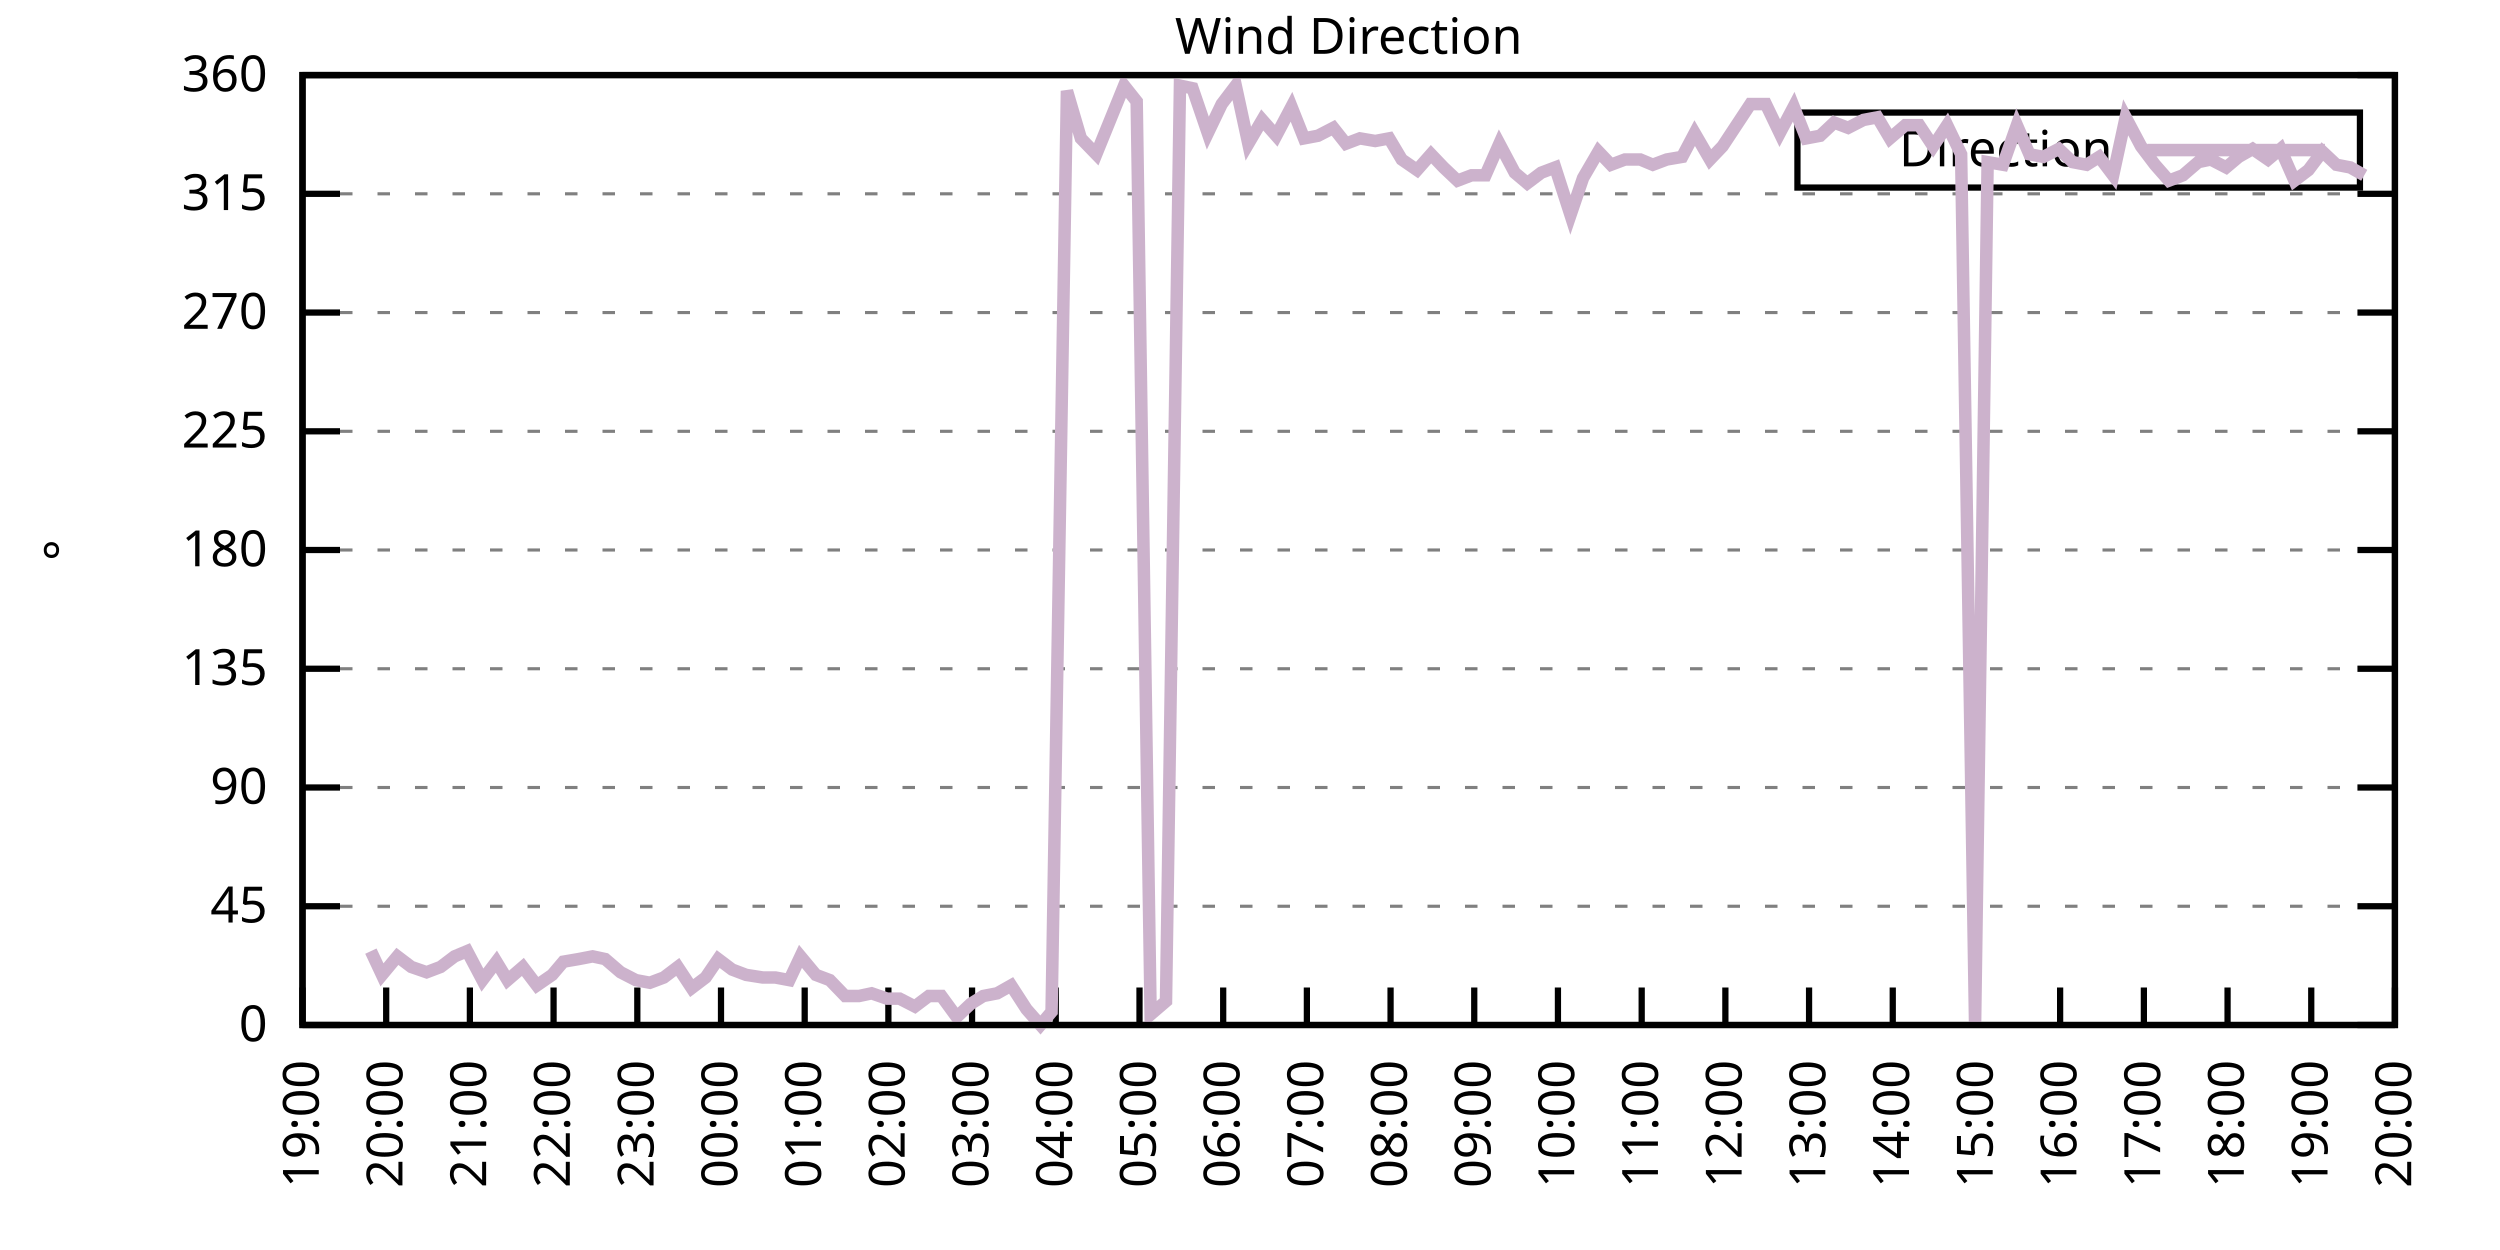
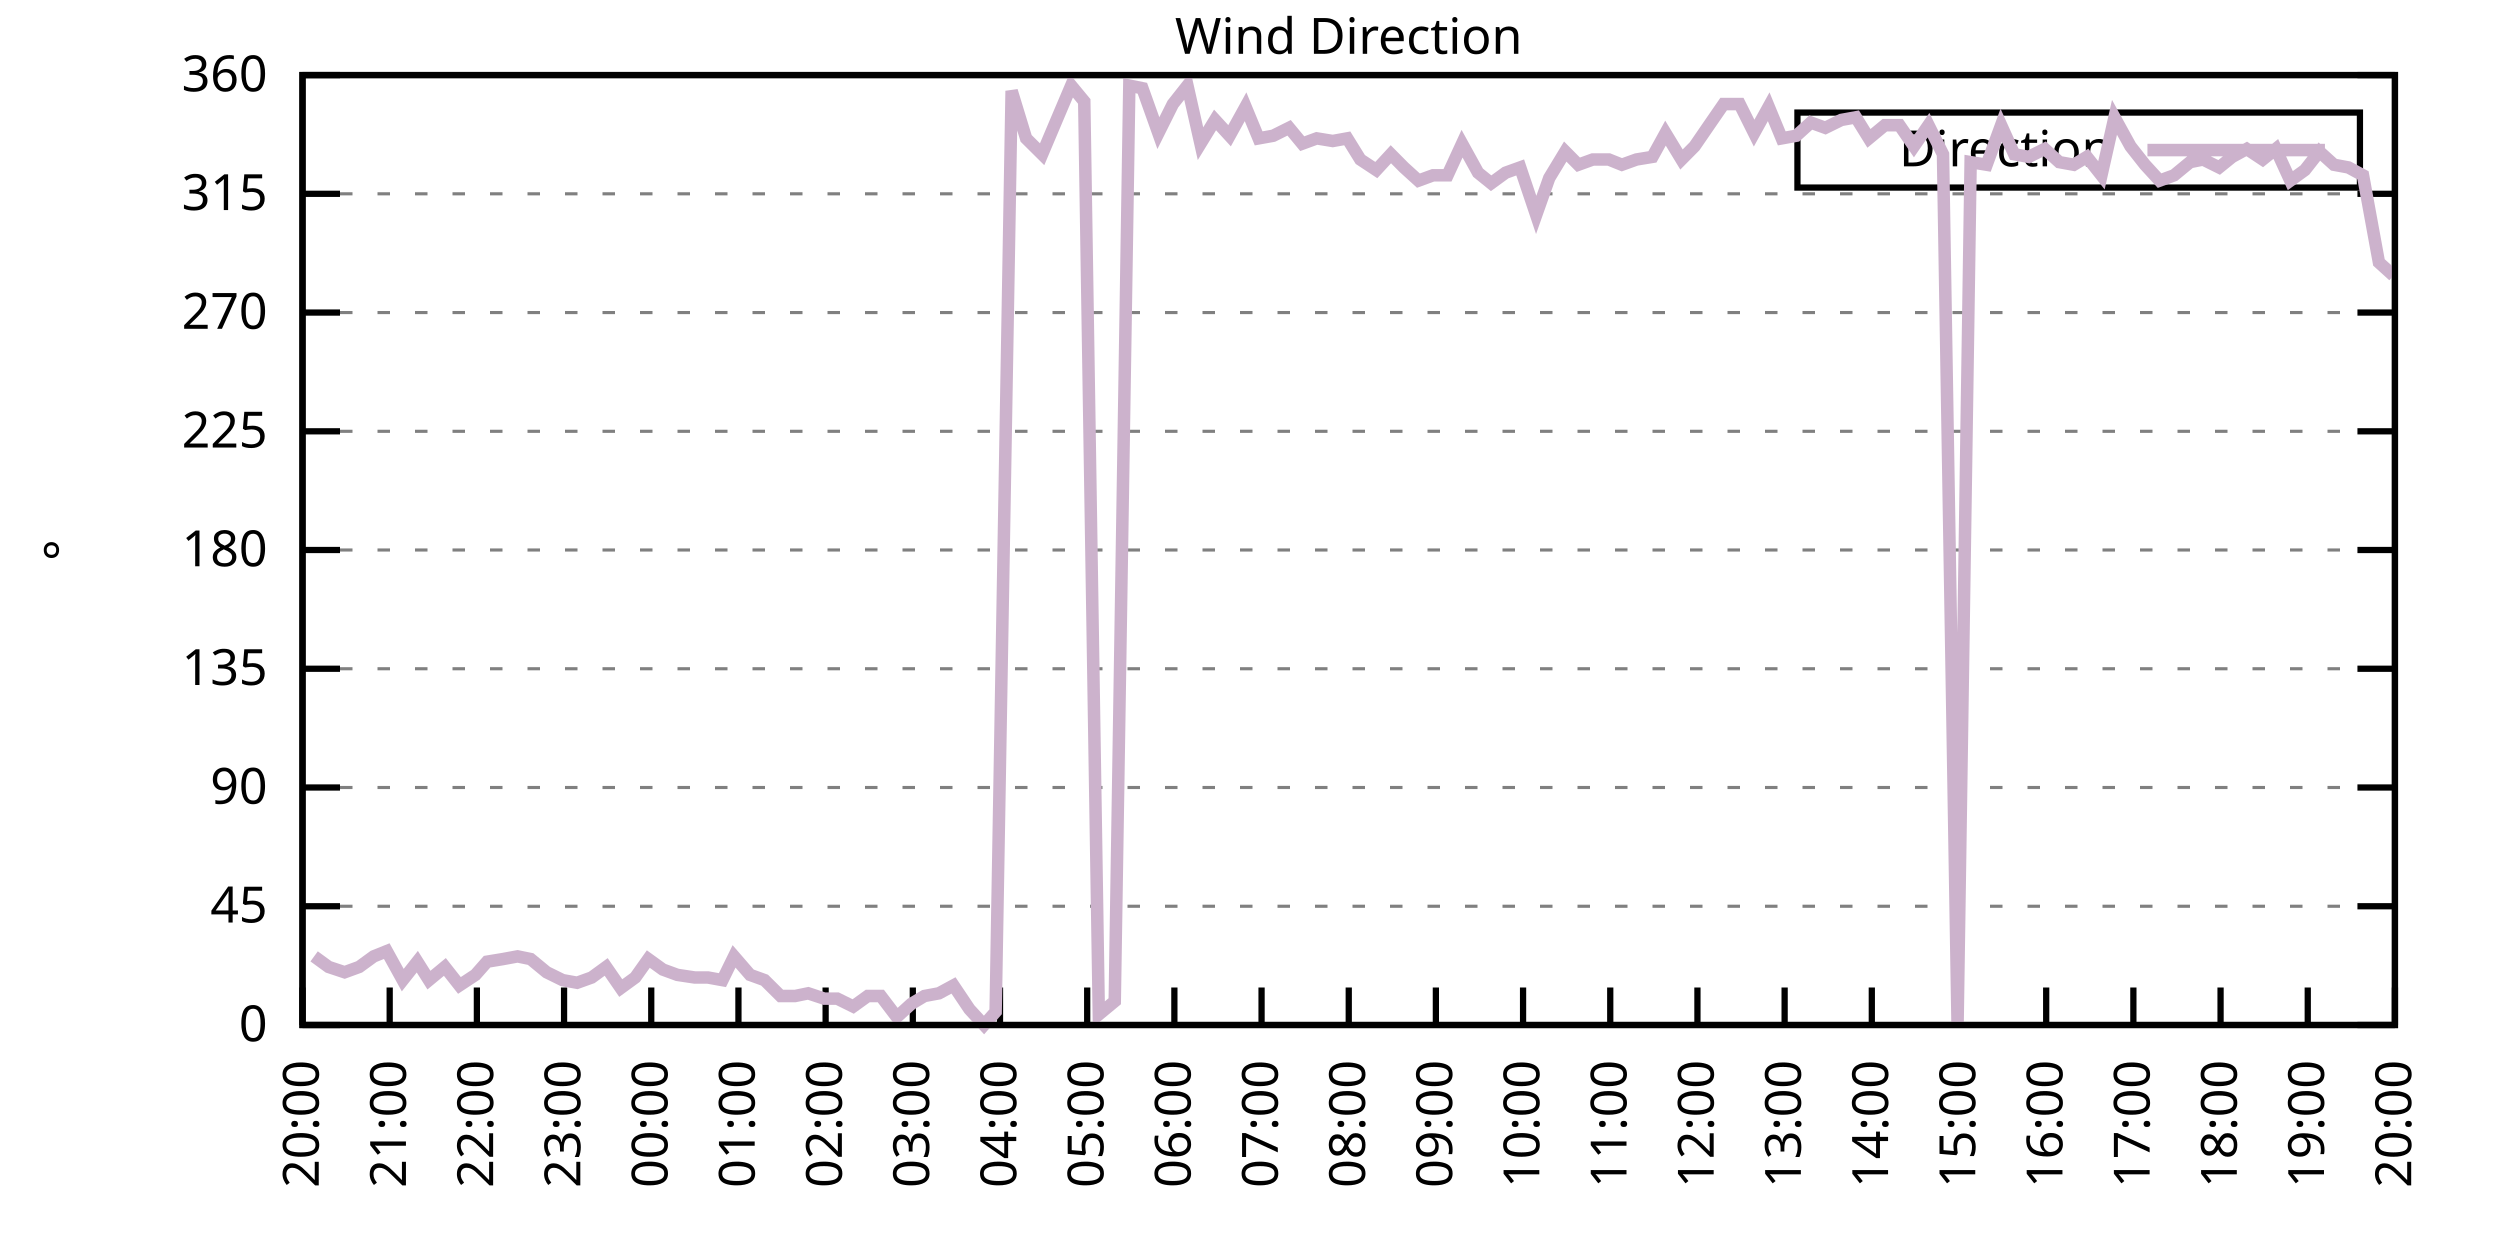
<svg xmlns="http://www.w3.org/2000/svg" xmlns:xlink="http://www.w3.org/1999/xlink" width="400" height="200" viewBox="0 0 400 200">
  <g id="gnuplot_canvas">
    <rect x="0" y="0" width="400" height="200" fill="none" />
    <defs>
      <circle id="gpDot" r="0.5" stroke-width="0.5" stroke="currentColor" />
      <path id="gpPt0" stroke-width="0.333" stroke="currentColor" d="M-1,0 h2 M0,-1 v2" />
      <path id="gpPt1" stroke-width="0.333" stroke="currentColor" d="M-1,-1 L1,1 M1,-1 L-1,1" />
      <path id="gpPt2" stroke-width="0.333" stroke="currentColor" d="M-1,0 L1,0 M0,-1 L0,1 M-1,-1 L1,1 M-1,1 L1,-1" />
      <rect id="gpPt3" stroke-width="0.333" stroke="currentColor" x="-1" y="-1" width="2" height="2" />
      <rect id="gpPt4" stroke-width="0.333" stroke="currentColor" fill="currentColor" x="-1" y="-1" width="2" height="2" />
      <circle id="gpPt5" stroke-width="0.333" stroke="currentColor" cx="0" cy="0" r="1" />
      <use xlink:href="#gpPt5" id="gpPt6" fill="currentColor" stroke="none" />
      <path id="gpPt7" stroke-width="0.333" stroke="currentColor" d="M0,-1.33 L-1.33,0.67 L1.33,0.67 z" />
      <use xlink:href="#gpPt7" id="gpPt8" fill="currentColor" stroke="none" />
      <use xlink:href="#gpPt7" id="gpPt9" stroke="currentColor" transform="rotate(180)" />
      <use xlink:href="#gpPt9" id="gpPt10" fill="currentColor" stroke="none" />
      <use xlink:href="#gpPt3" id="gpPt11" stroke="currentColor" transform="rotate(45)" />
      <use xlink:href="#gpPt11" id="gpPt12" fill="currentColor" stroke="none" />
      <path id="gpPt13" stroke-width="0.333" stroke="currentColor" d="M0,1.330 L1.265,0.411 L0.782,-1.067 L-0.782,-1.076 L-1.265,0.411 z" />
      <use xlink:href="#gpPt13" id="gpPt14" fill="currentColor" stroke="none" />
      <filter id="textbox" filterUnits="objectBoundingBox" x="0" y="0" height="1" width="1">
        <feFlood flood-color="white" flood-opacity="1" result="bgnd" />
        <feComposite in="SourceGraphic" in2="bgnd" operator="atop" />
      </filter>
      <filter id="greybox" filterUnits="objectBoundingBox" x="0" y="0" height="1" width="1">
        <feFlood flood-color="lightgrey" flood-opacity="1" result="grey" />
        <feComposite in="SourceGraphic" in2="grey" operator="atop" />
      </filter>
    </defs>
    <g fill="none" color="white" stroke="currentColor" stroke-width="1.00" stroke-linecap="butt" stroke-linejoin="miter">
</g>
    <g fill="none" color="black" stroke="currentColor" stroke-width="1.00" stroke-linecap="butt" stroke-linejoin="miter">
      <g stroke="none" shape-rendering="crispEdges">
        <polygon fill="rgb(255, 255, 255)" points="48.40,164.00 383.18,164.00 383.18,12.02 48.40,12.02 " />
      </g>
    </g>
    <g fill="none" color="black" stroke="currentColor" stroke-width="1.00" stroke-linecap="butt" stroke-linejoin="miter">
</g>
    <g fill="none" color="black" stroke="black" stroke-width="0.50" stroke-linecap="butt" stroke-linejoin="miter">
</g>
    <g fill="none" color="gray" stroke="currentColor" stroke-width="0.50" stroke-linecap="butt" stroke-linejoin="miter">
      <path stroke="gray" stroke-dasharray="2,4" class="gridline" d="M48.40,164.00 L383.19,164.00  " />
    </g>
    <g fill="none" color="gray" stroke="gray" stroke-width="1.00" stroke-linecap="butt" stroke-linejoin="miter">
</g>
    <g fill="none" color="black" stroke="currentColor" stroke-width="1.00" stroke-linecap="butt" stroke-linejoin="miter">
      <path stroke="black" d="M48.40,164.00 L54.40,164.00 M383.19,164.00 L377.19,164.00  " />
      <g transform="translate(42.80,166.60)" stroke="none" fill="black" font-family="Sans" font-size="8.00" text-anchor="end">
        <text>
          <tspan font-family="Sans"> 0</tspan>
        </text>
      </g>
    </g>
    <g fill="none" color="black" stroke="currentColor" stroke-width="1.00" stroke-linecap="butt" stroke-linejoin="miter">
</g>
    <g fill="none" color="black" stroke="black" stroke-width="0.50" stroke-linecap="butt" stroke-linejoin="miter">
</g>
    <g fill="none" color="gray" stroke="currentColor" stroke-width="0.50" stroke-linecap="butt" stroke-linejoin="miter">
      <path stroke="gray" stroke-dasharray="2,4" class="gridline" d="M48.40,145.00 L383.19,145.00  " />
    </g>
    <g fill="none" color="gray" stroke="gray" stroke-width="1.00" stroke-linecap="butt" stroke-linejoin="miter">
</g>
    <g fill="none" color="black" stroke="currentColor" stroke-width="1.00" stroke-linecap="butt" stroke-linejoin="miter">
      <path stroke="black" d="M48.40,145.00 L54.40,145.00 M383.19,145.00 L377.19,145.00  " />
      <g transform="translate(42.80,147.60)" stroke="none" fill="black" font-family="Sans" font-size="8.00" text-anchor="end">
        <text>
          <tspan font-family="Sans"> 45</tspan>
        </text>
      </g>
    </g>
    <g fill="none" color="black" stroke="currentColor" stroke-width="1.00" stroke-linecap="butt" stroke-linejoin="miter">
</g>
    <g fill="none" color="black" stroke="black" stroke-width="0.50" stroke-linecap="butt" stroke-linejoin="miter">
</g>
    <g fill="none" color="gray" stroke="currentColor" stroke-width="0.50" stroke-linecap="butt" stroke-linejoin="miter">
      <path stroke="gray" stroke-dasharray="2,4" class="gridline" d="M48.40,126.00 L383.19,126.00  " />
    </g>
    <g fill="none" color="gray" stroke="gray" stroke-width="1.00" stroke-linecap="butt" stroke-linejoin="miter">
</g>
    <g fill="none" color="black" stroke="currentColor" stroke-width="1.00" stroke-linecap="butt" stroke-linejoin="miter">
      <path stroke="black" d="M48.40,126.00 L54.40,126.00 M383.19,126.00 L377.19,126.00  " />
      <g transform="translate(42.80,128.60)" stroke="none" fill="black" font-family="Sans" font-size="8.00" text-anchor="end">
        <text>
          <tspan font-family="Sans"> 90</tspan>
        </text>
      </g>
    </g>
    <g fill="none" color="black" stroke="currentColor" stroke-width="1.00" stroke-linecap="butt" stroke-linejoin="miter">
</g>
    <g fill="none" color="black" stroke="black" stroke-width="0.50" stroke-linecap="butt" stroke-linejoin="miter">
</g>
    <g fill="none" color="gray" stroke="currentColor" stroke-width="0.50" stroke-linecap="butt" stroke-linejoin="miter">
      <path stroke="gray" stroke-dasharray="2,4" class="gridline" d="M48.40,107.00 L383.19,107.00  " />
    </g>
    <g fill="none" color="gray" stroke="gray" stroke-width="1.00" stroke-linecap="butt" stroke-linejoin="miter">
</g>
    <g fill="none" color="black" stroke="currentColor" stroke-width="1.00" stroke-linecap="butt" stroke-linejoin="miter">
      <path stroke="black" d="M48.40,107.00 L54.40,107.00 M383.19,107.00 L377.19,107.00  " />
      <g transform="translate(42.80,109.60)" stroke="none" fill="black" font-family="Sans" font-size="8.00" text-anchor="end">
        <text>
          <tspan font-family="Sans"> 135</tspan>
        </text>
      </g>
    </g>
    <g fill="none" color="black" stroke="currentColor" stroke-width="1.00" stroke-linecap="butt" stroke-linejoin="miter">
</g>
    <g fill="none" color="black" stroke="black" stroke-width="0.50" stroke-linecap="butt" stroke-linejoin="miter">
</g>
    <g fill="none" color="gray" stroke="currentColor" stroke-width="0.50" stroke-linecap="butt" stroke-linejoin="miter">
      <path stroke="gray" stroke-dasharray="2,4" class="gridline" d="M48.40,88.00 L383.19,88.00  " />
    </g>
    <g fill="none" color="gray" stroke="gray" stroke-width="1.00" stroke-linecap="butt" stroke-linejoin="miter">
</g>
    <g fill="none" color="black" stroke="currentColor" stroke-width="1.00" stroke-linecap="butt" stroke-linejoin="miter">
      <path stroke="black" d="M48.40,88.00 L54.40,88.00 M383.19,88.00 L377.19,88.00  " />
      <g transform="translate(42.80,90.60)" stroke="none" fill="black" font-family="Sans" font-size="8.00" text-anchor="end">
        <text>
          <tspan font-family="Sans"> 180</tspan>
        </text>
      </g>
    </g>
    <g fill="none" color="black" stroke="currentColor" stroke-width="1.00" stroke-linecap="butt" stroke-linejoin="miter">
</g>
    <g fill="none" color="black" stroke="black" stroke-width="0.50" stroke-linecap="butt" stroke-linejoin="miter">
</g>
    <g fill="none" color="gray" stroke="currentColor" stroke-width="0.50" stroke-linecap="butt" stroke-linejoin="miter">
      <path stroke="gray" stroke-dasharray="2,4" class="gridline" d="M48.40,69.01 L383.19,69.01  " />
    </g>
    <g fill="none" color="gray" stroke="gray" stroke-width="1.00" stroke-linecap="butt" stroke-linejoin="miter">
</g>
    <g fill="none" color="black" stroke="currentColor" stroke-width="1.00" stroke-linecap="butt" stroke-linejoin="miter">
      <path stroke="black" d="M48.40,69.01 L54.40,69.01 M383.19,69.01 L377.19,69.01  " />
      <g transform="translate(42.80,71.61)" stroke="none" fill="black" font-family="Sans" font-size="8.00" text-anchor="end">
        <text>
          <tspan font-family="Sans"> 225</tspan>
        </text>
      </g>
    </g>
    <g fill="none" color="black" stroke="currentColor" stroke-width="1.00" stroke-linecap="butt" stroke-linejoin="miter">
</g>
    <g fill="none" color="black" stroke="black" stroke-width="0.50" stroke-linecap="butt" stroke-linejoin="miter">
</g>
    <g fill="none" color="gray" stroke="currentColor" stroke-width="0.50" stroke-linecap="butt" stroke-linejoin="miter">
      <path stroke="gray" stroke-dasharray="2,4" class="gridline" d="M48.40,50.01 L383.19,50.01  " />
    </g>
    <g fill="none" color="gray" stroke="gray" stroke-width="1.00" stroke-linecap="butt" stroke-linejoin="miter">
</g>
    <g fill="none" color="black" stroke="currentColor" stroke-width="1.00" stroke-linecap="butt" stroke-linejoin="miter">
      <path stroke="black" d="M48.40,50.01 L54.40,50.01 M383.19,50.01 L377.19,50.01  " />
      <g transform="translate(42.80,52.61)" stroke="none" fill="black" font-family="Sans" font-size="8.00" text-anchor="end">
        <text>
          <tspan font-family="Sans"> 270</tspan>
        </text>
      </g>
    </g>
    <g fill="none" color="black" stroke="currentColor" stroke-width="1.00" stroke-linecap="butt" stroke-linejoin="miter">
</g>
    <g fill="none" color="black" stroke="black" stroke-width="0.50" stroke-linecap="butt" stroke-linejoin="miter">
</g>
    <g fill="none" color="gray" stroke="currentColor" stroke-width="0.50" stroke-linecap="butt" stroke-linejoin="miter">
      <path stroke="gray" stroke-dasharray="2,4" class="gridline" d="M48.40,31.01 L383.19,31.01  " />
    </g>
    <g fill="none" color="gray" stroke="gray" stroke-width="1.00" stroke-linecap="butt" stroke-linejoin="miter">
</g>
    <g fill="none" color="black" stroke="currentColor" stroke-width="1.00" stroke-linecap="butt" stroke-linejoin="miter">
      <path stroke="black" d="M48.40,31.01 L54.40,31.01 M383.19,31.01 L377.19,31.01  " />
      <g transform="translate(42.80,33.61)" stroke="none" fill="black" font-family="Sans" font-size="8.00" text-anchor="end">
        <text>
          <tspan font-family="Sans"> 315</tspan>
        </text>
      </g>
    </g>
    <g fill="none" color="black" stroke="currentColor" stroke-width="1.00" stroke-linecap="butt" stroke-linejoin="miter">
</g>
    <g fill="none" color="black" stroke="black" stroke-width="0.50" stroke-linecap="butt" stroke-linejoin="miter">
</g>
    <g fill="none" color="gray" stroke="currentColor" stroke-width="0.50" stroke-linecap="butt" stroke-linejoin="miter">
      <path stroke="gray" stroke-dasharray="2,4" class="gridline" d="M48.40,12.01 L383.19,12.01  " />
    </g>
    <g fill="none" color="gray" stroke="gray" stroke-width="1.00" stroke-linecap="butt" stroke-linejoin="miter">
</g>
    <g fill="none" color="black" stroke="currentColor" stroke-width="1.00" stroke-linecap="butt" stroke-linejoin="miter">
      <path stroke="black" d="M48.40,12.01 L54.40,12.01 M383.19,12.01 L377.19,12.01  " />
      <g transform="translate(42.80,14.61)" stroke="none" fill="black" font-family="Sans" font-size="8.00" text-anchor="end">
        <text>
          <tspan font-family="Sans"> 360</tspan>
        </text>
      </g>
    </g>
    <g fill="none" color="black" stroke="currentColor" stroke-width="1.00" stroke-linecap="butt" stroke-linejoin="miter">
      <path stroke="black" d="M48.40,164.00 L48.40,158.00  " />
      <g transform="translate(51.00,169.60) rotate(270.00)" stroke="none" fill="black" font-family="Sans" font-size="8.00" text-anchor="end">
        <text>
-           <tspan font-family="Sans">19:00</tspan>
-         </text>
-       </g>
-     </g>
-     <g fill="none" color="black" stroke="currentColor" stroke-width="1.00" stroke-linecap="butt" stroke-linejoin="miter">
-       <path stroke="black" d="M61.79,164.00 L61.79,158.00  " />
-       <g transform="translate(64.39,169.60) rotate(270.00)" stroke="none" fill="black" font-family="Sans" font-size="8.00" text-anchor="end">
-         <text>
          <tspan font-family="Sans">20:00</tspan>
        </text>
      </g>
    </g>
    <g fill="none" color="black" stroke="currentColor" stroke-width="1.00" stroke-linecap="butt" stroke-linejoin="miter">
-       <path stroke="black" d="M75.18,164.00 L75.18,158.00  " />
-       <g transform="translate(77.78,169.60) rotate(270.00)" stroke="none" fill="black" font-family="Sans" font-size="8.00" text-anchor="end">
+       <path stroke="black" d="M62.35,164.00 L62.35,158.00  " />
+       <g transform="translate(64.95,169.60) rotate(270.00)" stroke="none" fill="black" font-family="Sans" font-size="8.00" text-anchor="end">
        <text>
          <tspan font-family="Sans">21:00</tspan>
        </text>
      </g>
    </g>
    <g fill="none" color="black" stroke="currentColor" stroke-width="1.00" stroke-linecap="butt" stroke-linejoin="miter">
-       <path stroke="black" d="M88.57,164.00 L88.57,158.00  " />
-       <g transform="translate(91.17,169.60) rotate(270.00)" stroke="none" fill="black" font-family="Sans" font-size="8.00" text-anchor="end">
+       <path stroke="black" d="M76.30,164.00 L76.30,158.00  " />
+       <g transform="translate(78.90,169.60) rotate(270.00)" stroke="none" fill="black" font-family="Sans" font-size="8.00" text-anchor="end">
        <text>
          <tspan font-family="Sans">22:00</tspan>
        </text>
      </g>
    </g>
    <g fill="none" color="black" stroke="currentColor" stroke-width="1.00" stroke-linecap="butt" stroke-linejoin="miter">
-       <path stroke="black" d="M101.97,164.00 L101.97,158.00  " />
-       <g transform="translate(104.57,169.60) rotate(270.00)" stroke="none" fill="black" font-family="Sans" font-size="8.00" text-anchor="end">
+       <path stroke="black" d="M90.25,164.00 L90.25,158.00  " />
+       <g transform="translate(92.85,169.60) rotate(270.00)" stroke="none" fill="black" font-family="Sans" font-size="8.00" text-anchor="end">
        <text>
          <tspan font-family="Sans">23:00</tspan>
        </text>
      </g>
    </g>
    <g fill="none" color="black" stroke="currentColor" stroke-width="1.00" stroke-linecap="butt" stroke-linejoin="miter">
-       <path stroke="black" d="M115.36,164.00 L115.36,158.00  " />
-       <g transform="translate(117.96,169.60) rotate(270.00)" stroke="none" fill="black" font-family="Sans" font-size="8.00" text-anchor="end">
+       <path stroke="black" d="M104.20,164.00 L104.20,158.00  " />
+       <g transform="translate(106.80,169.60) rotate(270.00)" stroke="none" fill="black" font-family="Sans" font-size="8.00" text-anchor="end">
        <text>
          <tspan font-family="Sans">00:00</tspan>
        </text>
      </g>
    </g>
    <g fill="none" color="black" stroke="currentColor" stroke-width="1.00" stroke-linecap="butt" stroke-linejoin="miter">
-       <path stroke="black" d="M128.75,164.00 L128.75,158.00  " />
-       <g transform="translate(131.35,169.60) rotate(270.00)" stroke="none" fill="black" font-family="Sans" font-size="8.00" text-anchor="end">
+       <path stroke="black" d="M118.15,164.00 L118.15,158.00  " />
+       <g transform="translate(120.75,169.60) rotate(270.00)" stroke="none" fill="black" font-family="Sans" font-size="8.00" text-anchor="end">
        <text>
          <tspan font-family="Sans">01:00</tspan>
        </text>
      </g>
    </g>
    <g fill="none" color="black" stroke="currentColor" stroke-width="1.00" stroke-linecap="butt" stroke-linejoin="miter">
-       <path stroke="black" d="M142.14,164.00 L142.14,158.00  " />
-       <g transform="translate(144.74,169.60) rotate(270.00)" stroke="none" fill="black" font-family="Sans" font-size="8.00" text-anchor="end">
+       <path stroke="black" d="M132.10,164.00 L132.10,158.00  " />
+       <g transform="translate(134.70,169.60) rotate(270.00)" stroke="none" fill="black" font-family="Sans" font-size="8.00" text-anchor="end">
        <text>
          <tspan font-family="Sans">02:00</tspan>
        </text>
      </g>
    </g>
    <g fill="none" color="black" stroke="currentColor" stroke-width="1.00" stroke-linecap="butt" stroke-linejoin="miter">
-       <path stroke="black" d="M155.53,164.00 L155.53,158.00  " />
-       <g transform="translate(158.13,169.60) rotate(270.00)" stroke="none" fill="black" font-family="Sans" font-size="8.00" text-anchor="end">
+       <path stroke="black" d="M146.05,164.00 L146.05,158.00  " />
+       <g transform="translate(148.65,169.60) rotate(270.00)" stroke="none" fill="black" font-family="Sans" font-size="8.00" text-anchor="end">
        <text>
          <tspan font-family="Sans">03:00</tspan>
        </text>
      </g>
    </g>
    <g fill="none" color="black" stroke="currentColor" stroke-width="1.00" stroke-linecap="butt" stroke-linejoin="miter">
-       <path stroke="black" d="M168.92,164.00 L168.92,158.00  " />
-       <g transform="translate(171.52,169.60) rotate(270.00)" stroke="none" fill="black" font-family="Sans" font-size="8.00" text-anchor="end">
+       <path stroke="black" d="M160.00,164.00 L160.00,158.00  " />
+       <g transform="translate(162.60,169.60) rotate(270.00)" stroke="none" fill="black" font-family="Sans" font-size="8.00" text-anchor="end">
        <text>
          <tspan font-family="Sans">04:00</tspan>
        </text>
      </g>
    </g>
    <g fill="none" color="black" stroke="currentColor" stroke-width="1.00" stroke-linecap="butt" stroke-linejoin="miter">
-       <path stroke="black" d="M182.32,164.00 L182.32,158.00  " />
-       <g transform="translate(184.92,169.60) rotate(270.00)" stroke="none" fill="black" font-family="Sans" font-size="8.00" text-anchor="end">
+       <path stroke="black" d="M173.95,164.00 L173.95,158.00  " />
+       <g transform="translate(176.55,169.60) rotate(270.00)" stroke="none" fill="black" font-family="Sans" font-size="8.00" text-anchor="end">
        <text>
          <tspan font-family="Sans">05:00</tspan>
        </text>
      </g>
    </g>
    <g fill="none" color="black" stroke="currentColor" stroke-width="1.00" stroke-linecap="butt" stroke-linejoin="miter">
-       <path stroke="black" d="M195.71,164.00 L195.71,158.00  " />
-       <g transform="translate(198.31,169.60) rotate(270.00)" stroke="none" fill="black" font-family="Sans" font-size="8.00" text-anchor="end">
+       <path stroke="black" d="M187.90,164.00 L187.90,158.00  " />
+       <g transform="translate(190.50,169.60) rotate(270.00)" stroke="none" fill="black" font-family="Sans" font-size="8.00" text-anchor="end">
        <text>
          <tspan font-family="Sans">06:00</tspan>
        </text>
      </g>
    </g>
    <g fill="none" color="black" stroke="currentColor" stroke-width="1.00" stroke-linecap="butt" stroke-linejoin="miter">
-       <path stroke="black" d="M209.10,164.00 L209.10,158.00  " />
-       <g transform="translate(211.70,169.60) rotate(270.00)" stroke="none" fill="black" font-family="Sans" font-size="8.00" text-anchor="end">
+       <path stroke="black" d="M201.85,164.00 L201.85,158.00  " />
+       <g transform="translate(204.45,169.60) rotate(270.00)" stroke="none" fill="black" font-family="Sans" font-size="8.00" text-anchor="end">
        <text>
          <tspan font-family="Sans">07:00</tspan>
        </text>
      </g>
    </g>
    <g fill="none" color="black" stroke="currentColor" stroke-width="1.00" stroke-linecap="butt" stroke-linejoin="miter">
-       <path stroke="black" d="M222.49,164.00 L222.49,158.00  " />
-       <g transform="translate(225.09,169.60) rotate(270.00)" stroke="none" fill="black" font-family="Sans" font-size="8.00" text-anchor="end">
+       <path stroke="black" d="M215.80,164.00 L215.80,158.00  " />
+       <g transform="translate(218.40,169.60) rotate(270.00)" stroke="none" fill="black" font-family="Sans" font-size="8.00" text-anchor="end">
        <text>
          <tspan font-family="Sans">08:00</tspan>
        </text>
      </g>
    </g>
    <g fill="none" color="black" stroke="currentColor" stroke-width="1.00" stroke-linecap="butt" stroke-linejoin="miter">
-       <path stroke="black" d="M235.88,164.00 L235.88,158.00  " />
-       <g transform="translate(238.48,169.60) rotate(270.00)" stroke="none" fill="black" font-family="Sans" font-size="8.00" text-anchor="end">
+       <path stroke="black" d="M229.74,164.00 L229.74,158.00  " />
+       <g transform="translate(232.34,169.60) rotate(270.00)" stroke="none" fill="black" font-family="Sans" font-size="8.00" text-anchor="end">
        <text>
          <tspan font-family="Sans">09:00</tspan>
        </text>
      </g>
    </g>
    <g fill="none" color="black" stroke="currentColor" stroke-width="1.00" stroke-linecap="butt" stroke-linejoin="miter">
-       <path stroke="black" d="M249.27,164.00 L249.27,158.00  " />
-       <g transform="translate(251.87,169.60) rotate(270.00)" stroke="none" fill="black" font-family="Sans" font-size="8.00" text-anchor="end">
+       <path stroke="black" d="M243.69,164.00 L243.69,158.00  " />
+       <g transform="translate(246.29,169.60) rotate(270.00)" stroke="none" fill="black" font-family="Sans" font-size="8.00" text-anchor="end">
        <text>
          <tspan font-family="Sans">10:00</tspan>
        </text>
      </g>
    </g>
    <g fill="none" color="black" stroke="currentColor" stroke-width="1.00" stroke-linecap="butt" stroke-linejoin="miter">
-       <path stroke="black" d="M262.67,164.00 L262.67,158.00  " />
-       <g transform="translate(265.27,169.60) rotate(270.00)" stroke="none" fill="black" font-family="Sans" font-size="8.00" text-anchor="end">
+       <path stroke="black" d="M257.64,164.00 L257.64,158.00  " />
+       <g transform="translate(260.24,169.60) rotate(270.00)" stroke="none" fill="black" font-family="Sans" font-size="8.00" text-anchor="end">
        <text>
          <tspan font-family="Sans">11:00</tspan>
        </text>
      </g>
    </g>
    <g fill="none" color="black" stroke="currentColor" stroke-width="1.00" stroke-linecap="butt" stroke-linejoin="miter">
-       <path stroke="black" d="M276.06,164.00 L276.06,158.00  " />
-       <g transform="translate(278.66,169.60) rotate(270.00)" stroke="none" fill="black" font-family="Sans" font-size="8.00" text-anchor="end">
+       <path stroke="black" d="M271.59,164.00 L271.59,158.00  " />
+       <g transform="translate(274.19,169.60) rotate(270.00)" stroke="none" fill="black" font-family="Sans" font-size="8.00" text-anchor="end">
        <text>
          <tspan font-family="Sans">12:00</tspan>
        </text>
      </g>
    </g>
    <g fill="none" color="black" stroke="currentColor" stroke-width="1.00" stroke-linecap="butt" stroke-linejoin="miter">
-       <path stroke="black" d="M289.45,164.00 L289.45,158.00  " />
-       <g transform="translate(292.05,169.60) rotate(270.00)" stroke="none" fill="black" font-family="Sans" font-size="8.00" text-anchor="end">
+       <path stroke="black" d="M285.54,164.00 L285.54,158.00  " />
+       <g transform="translate(288.14,169.60) rotate(270.00)" stroke="none" fill="black" font-family="Sans" font-size="8.00" text-anchor="end">
        <text>
          <tspan font-family="Sans">13:00</tspan>
        </text>
      </g>
    </g>
    <g fill="none" color="black" stroke="currentColor" stroke-width="1.00" stroke-linecap="butt" stroke-linejoin="miter">
-       <path stroke="black" d="M302.84,164.00 L302.84,158.00  " />
-       <g transform="translate(305.44,169.60) rotate(270.00)" stroke="none" fill="black" font-family="Sans" font-size="8.00" text-anchor="end">
+       <path stroke="black" d="M299.49,164.00 L299.49,158.00  " />
+       <g transform="translate(302.09,169.60) rotate(270.00)" stroke="none" fill="black" font-family="Sans" font-size="8.00" text-anchor="end">
        <text>
          <tspan font-family="Sans">14:00</tspan>
        </text>
      </g>
    </g>
    <g fill="none" color="black" stroke="currentColor" stroke-width="1.00" stroke-linecap="butt" stroke-linejoin="miter">
-       <path stroke="black" d="M316.23,164.00 L316.23,158.00  " />
-       <g transform="translate(318.83,169.60) rotate(270.00)" stroke="none" fill="black" font-family="Sans" font-size="8.00" text-anchor="end">
+       <path stroke="black" d="M313.44,164.00 L313.44,158.00  " />
+       <g transform="translate(316.04,169.60) rotate(270.00)" stroke="none" fill="black" font-family="Sans" font-size="8.00" text-anchor="end">
        <text>
          <tspan font-family="Sans">15:00</tspan>
        </text>
      </g>
    </g>
    <g fill="none" color="black" stroke="currentColor" stroke-width="1.00" stroke-linecap="butt" stroke-linejoin="miter">
-       <path stroke="black" d="M329.62,164.00 L329.62,158.00  " />
-       <g transform="translate(332.22,169.60) rotate(270.00)" stroke="none" fill="black" font-family="Sans" font-size="8.00" text-anchor="end">
+       <path stroke="black" d="M327.39,164.00 L327.39,158.00  " />
+       <g transform="translate(329.99,169.60) rotate(270.00)" stroke="none" fill="black" font-family="Sans" font-size="8.00" text-anchor="end">
        <text>
          <tspan font-family="Sans">16:00</tspan>
        </text>
      </g>
    </g>
    <g fill="none" color="black" stroke="currentColor" stroke-width="1.00" stroke-linecap="butt" stroke-linejoin="miter">
-       <path stroke="black" d="M343.02,164.00 L343.02,158.00  " />
-       <g transform="translate(345.62,169.60) rotate(270.00)" stroke="none" fill="black" font-family="Sans" font-size="8.00" text-anchor="end">
+       <path stroke="black" d="M341.34,164.00 L341.34,158.00  " />
+       <g transform="translate(343.94,169.60) rotate(270.00)" stroke="none" fill="black" font-family="Sans" font-size="8.00" text-anchor="end">
        <text>
          <tspan font-family="Sans">17:00</tspan>
        </text>
      </g>
    </g>
    <g fill="none" color="black" stroke="currentColor" stroke-width="1.00" stroke-linecap="butt" stroke-linejoin="miter">
-       <path stroke="black" d="M356.41,164.00 L356.41,158.00  " />
-       <g transform="translate(359.01,169.60) rotate(270.00)" stroke="none" fill="black" font-family="Sans" font-size="8.00" text-anchor="end">
+       <path stroke="black" d="M355.29,164.00 L355.29,158.00  " />
+       <g transform="translate(357.89,169.60) rotate(270.00)" stroke="none" fill="black" font-family="Sans" font-size="8.00" text-anchor="end">
        <text>
          <tspan font-family="Sans">18:00</tspan>
        </text>
      </g>
    </g>
    <g fill="none" color="black" stroke="currentColor" stroke-width="1.00" stroke-linecap="butt" stroke-linejoin="miter">
-       <path stroke="black" d="M369.80,164.00 L369.80,158.00  " />
-       <g transform="translate(372.40,169.60) rotate(270.00)" stroke="none" fill="black" font-family="Sans" font-size="8.00" text-anchor="end">
+       <path stroke="black" d="M369.24,164.00 L369.24,158.00  " />
+       <g transform="translate(371.84,169.60) rotate(270.00)" stroke="none" fill="black" font-family="Sans" font-size="8.00" text-anchor="end">
        <text>
          <tspan font-family="Sans">19:00</tspan>
        </text>
      </g>
    </g>
    <g fill="none" color="black" stroke="currentColor" stroke-width="1.00" stroke-linecap="butt" stroke-linejoin="miter">
      <path stroke="black" d="M383.19,164.00 L383.19,158.00  " />
      <g transform="translate(385.79,169.60) rotate(270.00)" stroke="none" fill="black" font-family="Sans" font-size="8.00" text-anchor="end">
        <text>
          <tspan font-family="Sans">20:00</tspan>
        </text>
      </g>
    </g>
    <g fill="none" color="black" stroke="currentColor" stroke-width="1.00" stroke-linecap="butt" stroke-linejoin="miter">
</g>
    <g fill="none" color="black" stroke="currentColor" stroke-width="1.00" stroke-linecap="butt" stroke-linejoin="miter">
      <path stroke="black" d="M48.40,12.01 L48.40,164.00 L383.19,164.00 L383.19,12.01 L48.40,12.01 Z  " />
    </g>
    <g fill="none" color="black" stroke="currentColor" stroke-width="1.00" stroke-linecap="butt" stroke-linejoin="miter">
</g>
    <g fill="none" color="black" stroke="currentColor" stroke-width="1.00" stroke-linecap="butt" stroke-linejoin="miter">
      <path stroke="black" d="M287.59,30.01 L287.59,18.01 L377.59,18.01 L377.59,30.01 L287.59,30.01 Z  " />
    </g>
    <g id="Wind_direction_plot_1">
      <g fill="none" color="white" stroke="black" stroke-width="2.00" stroke-linecap="butt" stroke-linejoin="miter">
</g>
      <g fill="none" color="black" stroke="currentColor" stroke-width="2.00" stroke-linecap="butt" stroke-linejoin="miter">
        <g transform="translate(337.99,26.61)" stroke="none" fill="black" font-family="Sans" font-size="8.00" text-anchor="end">
          <text>
            <tspan font-family="Sans">Direction</tspan>
          </text>
        </g>
      </g>
      <g fill="none" color="black" stroke="currentColor" stroke-width="2.00" stroke-linecap="butt" stroke-linejoin="miter">
-         <path stroke="rgb(204, 178, 204)" d="M343.59,24.01 L371.99,24.01 M59.34,152.18 L61.12,155.98 L63.58,153.02 L65.81,154.71 L68.26,155.56 L70.50,154.71   L72.73,153.02 L74.74,152.18 L77.19,156.82 L79.42,153.87 L81.21,156.82 L83.66,154.71 L85.90,157.67 L88.35,155.98   L90.14,153.87 L92.59,153.45 L94.82,153.02 L96.83,153.45 L99.29,155.56 L101.74,156.82 L103.98,157.24 L106.21,156.40   L108.44,154.71 L110.67,158.09 L112.90,156.40 L114.91,153.45 L117.14,155.13 L119.38,155.98 L122.05,156.40 L124.06,156.40   L126.29,156.82 L128.08,153.02 L130.54,155.98 L132.77,156.82 L135.22,159.36 L137.45,159.36 L139.46,158.93 L141.92,159.78   L143.93,159.78 L146.38,161.04 L148.61,159.36 L150.62,159.36 L153.08,162.73 L155.31,160.62 L157.32,159.36 L159.55,158.93   L161.78,157.67 L164.24,161.47 L166.47,164.00 L168.25,161.89 L170.71,14.54 L172.94,22.14 L175.40,24.68 L177.63,19.19   L179.86,13.70 L181.87,16.23 L184.10,162.31 L186.56,160.20 L188.79,13.70 L190.80,14.12 L193.25,21.30 L195.48,16.65   L197.72,13.70 L199.73,22.99 L201.96,19.19 L204.19,21.72 L206.64,17.08 L208.65,22.14 L210.88,21.72 L213.34,20.45   L215.35,22.99 L217.58,22.14 L220.04,22.56 L222.27,22.14 L224.28,25.52 L226.73,27.21 L228.96,24.68 L230.97,26.79   L233.20,28.90 L235.44,28.05 L237.67,28.05 L239.90,22.99 L242.36,27.63 L244.36,29.32 L246.60,27.63 L248.83,26.79   L251.28,34.39 L253.29,28.48 L255.75,24.25 L257.76,26.36 L259.99,25.52 L262.44,25.52 L264.45,26.36 L266.68,25.52   L269.14,25.10 L271.15,21.30 L273.60,25.52 L275.61,23.41 L277.84,20.03 L280.07,16.65 L282.53,16.65 L284.76,21.30   L286.99,17.08 L289.00,22.14 L291.23,21.72 L293.47,19.61 L295.70,20.45 L298.15,19.19 L300.39,18.77 L302.39,22.14   L304.85,20.03 L307.08,20.03 L309.31,23.41 L311.54,20.03 L313.78,24.68 L316.01,164.00 L318.02,25.94 L320.47,26.36   L322.70,20.03 L324.71,24.68 L326.95,25.10 L329.40,23.83 L331.63,25.94 L333.86,26.36 L335.87,25.10 L338.10,28.05   L340.11,18.77 L342.57,23.41 L344.80,26.36 L347.03,28.90 L349.26,28.05 L351.72,25.94 L353.73,25.52 L356.18,26.79   L358.19,25.10 L360.42,23.83 L362.88,25.52 L364.89,23.83 L367.12,28.90 L369.35,27.21 L371.58,24.25 L373.82,26.36   L376.05,26.79 L378.28,28.05  " />
+         <path stroke="rgb(204, 178, 204)" d="M343.59,24.01 L371.99,24.01 M50.26,153.02 L52.58,154.71 L55.14,155.56 L57.47,154.71 L59.79,153.02 L61.88,152.18   L64.44,156.82 L66.77,153.87 L68.63,156.82 L71.18,154.71 L73.51,157.67 L76.07,155.98 L77.93,153.87 L80.48,153.45   L82.81,153.02 L84.90,153.45 L87.46,155.56 L90.02,156.82 L92.34,157.24 L94.67,156.40 L96.99,154.71 L99.32,158.09   L101.64,156.40 L103.73,153.45 L106.06,155.13 L108.38,155.98 L111.17,156.40 L113.27,156.40 L115.59,156.82 L117.45,153.02   L120.01,155.98 L122.33,156.82 L124.89,159.36 L127.22,159.36 L129.31,158.93 L131.87,159.78 L133.96,159.78 L136.51,161.04   L138.84,159.36 L140.93,159.36 L143.49,162.73 L145.81,160.62 L147.91,159.36 L150.23,158.93 L152.56,157.67 L155.11,161.47   L157.44,164.00 L159.30,161.89 L161.86,14.54 L164.18,22.14 L166.74,24.68 L169.06,19.19 L171.39,13.70 L173.48,16.23   L175.81,162.31 L178.36,160.20 L180.69,13.70 L182.78,14.12 L185.34,21.30 L187.66,16.65 L189.99,13.70 L192.08,22.99   L194.41,19.19 L196.73,21.72 L199.29,17.08 L201.38,22.14 L203.71,21.72 L206.26,20.45 L208.36,22.99 L210.68,22.14   L213.24,22.56 L215.56,22.14 L217.65,25.52 L220.21,27.21 L222.54,24.68 L224.63,26.79 L226.95,28.90 L229.28,28.05   L231.60,28.05 L233.93,22.99 L236.49,27.63 L238.58,29.32 L240.90,27.63 L243.23,26.79 L245.79,34.39 L247.88,28.48   L250.44,24.25 L252.53,26.36 L254.85,25.52 L257.41,25.52 L259.50,26.36 L261.83,25.52 L264.39,25.10 L266.48,21.30   L269.04,25.52 L271.13,23.41 L273.45,20.03 L275.78,16.65 L278.34,16.65 L280.66,21.30 L282.99,17.08 L285.08,22.14   L287.40,21.72 L289.73,19.61 L292.05,20.45 L294.61,19.19 L296.94,18.77 L299.03,22.14 L301.58,20.03 L303.91,20.03   L306.23,23.41 L308.56,20.03 L310.88,24.68 L313.21,164.00 L315.30,25.94 L317.86,26.36 L320.18,20.03 L322.28,24.68   L324.60,25.10 L327.16,23.83 L329.48,25.94 L331.81,26.36 L333.90,25.10 L336.23,28.05 L338.32,18.77 L340.88,23.41   L343.20,26.36 L345.53,28.90 L347.85,28.05 L350.41,25.94 L352.50,25.52 L355.06,26.79 L357.15,25.10 L359.48,23.83   L362.03,25.52 L364.13,23.83 L366.45,28.90 L368.78,27.21 L371.10,24.25 L373.43,26.36 L375.75,26.79 L378.08,28.05   L380.63,41.99 L382.96,44.10  " />
      </g>
    </g>
    <g fill="none" color="black" stroke="currentColor" stroke-width="2.00" stroke-linecap="butt" stroke-linejoin="miter">
</g>
    <g fill="none" color="black" stroke="black" stroke-width="1.00" stroke-linecap="butt" stroke-linejoin="miter">
</g>
    <g fill="none" color="black" stroke="currentColor" stroke-width="1.00" stroke-linecap="butt" stroke-linejoin="miter">
      <path stroke="black" d="M48.40,12.01 L48.40,164.00 L383.19,164.00 L383.19,12.01 L48.40,12.01 Z  " />
      <g transform="translate(12.80,88.01) rotate(270.00)" stroke="none" fill="black" font-family="Sans" font-size="8.00" text-anchor="middle">
        <text>
          <tspan font-family="Sans">°</tspan>
        </text>
      </g>
    </g>
    <g fill="none" color="black" stroke="currentColor" stroke-width="1.00" stroke-linecap="butt" stroke-linejoin="miter">
</g>
    <g fill="none" color="black" stroke="currentColor" stroke-width="1.00" stroke-linecap="butt" stroke-linejoin="miter">
      <g transform="translate(215.79,8.61)" stroke="none" fill="black" font-family="Sans" font-size="8.00" text-anchor="middle">
        <text>
          <tspan font-family="Sans">Wind Direction</tspan>
        </text>
      </g>
    </g>
    <g fill="none" color="black" stroke="currentColor" stroke-width="1.00" stroke-linecap="butt" stroke-linejoin="miter">
</g>
  </g>
</svg>
